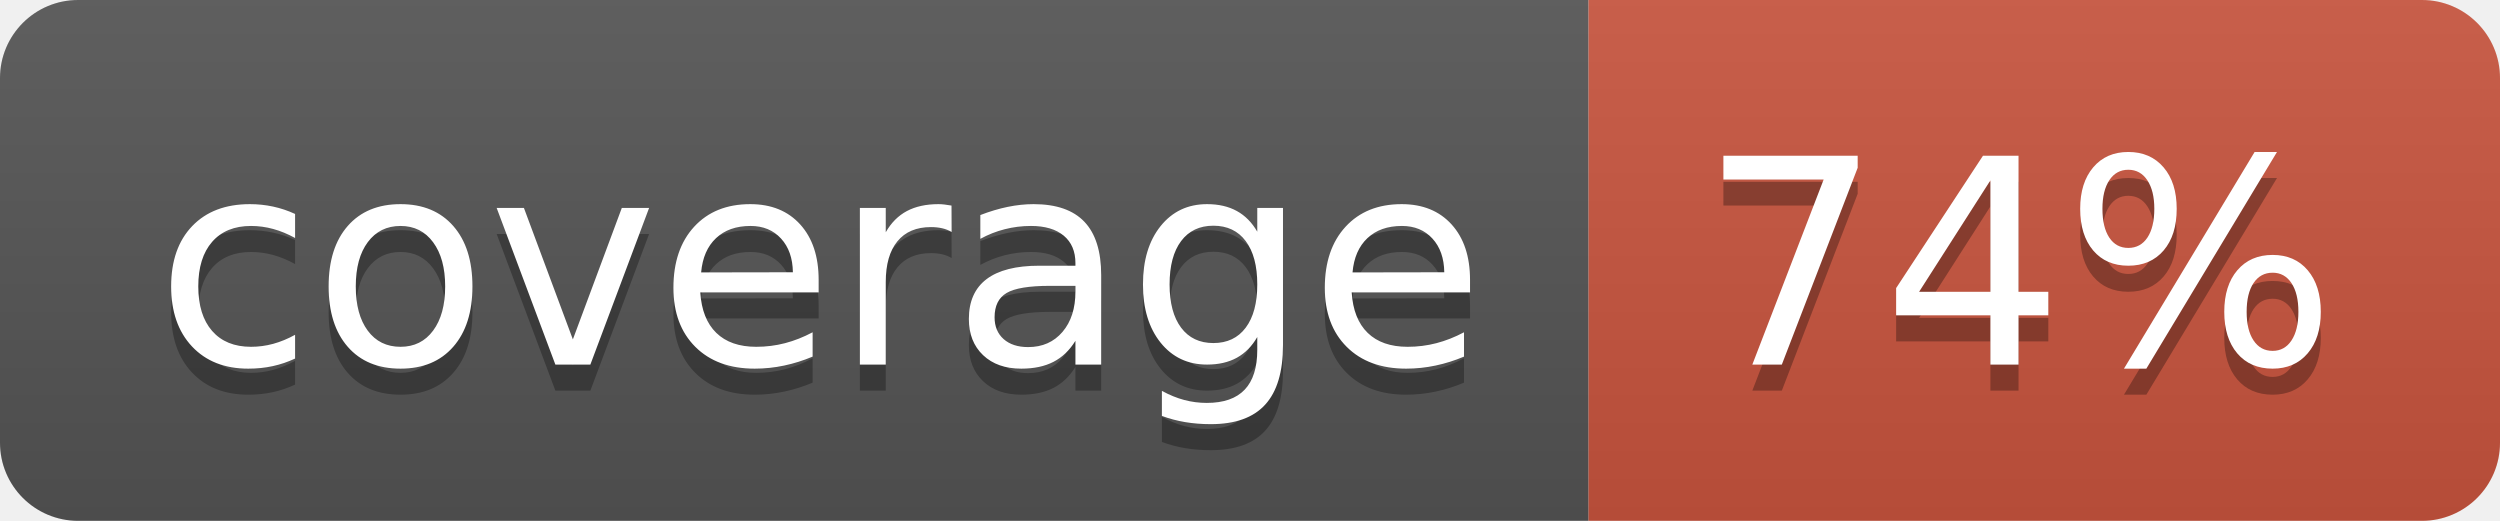
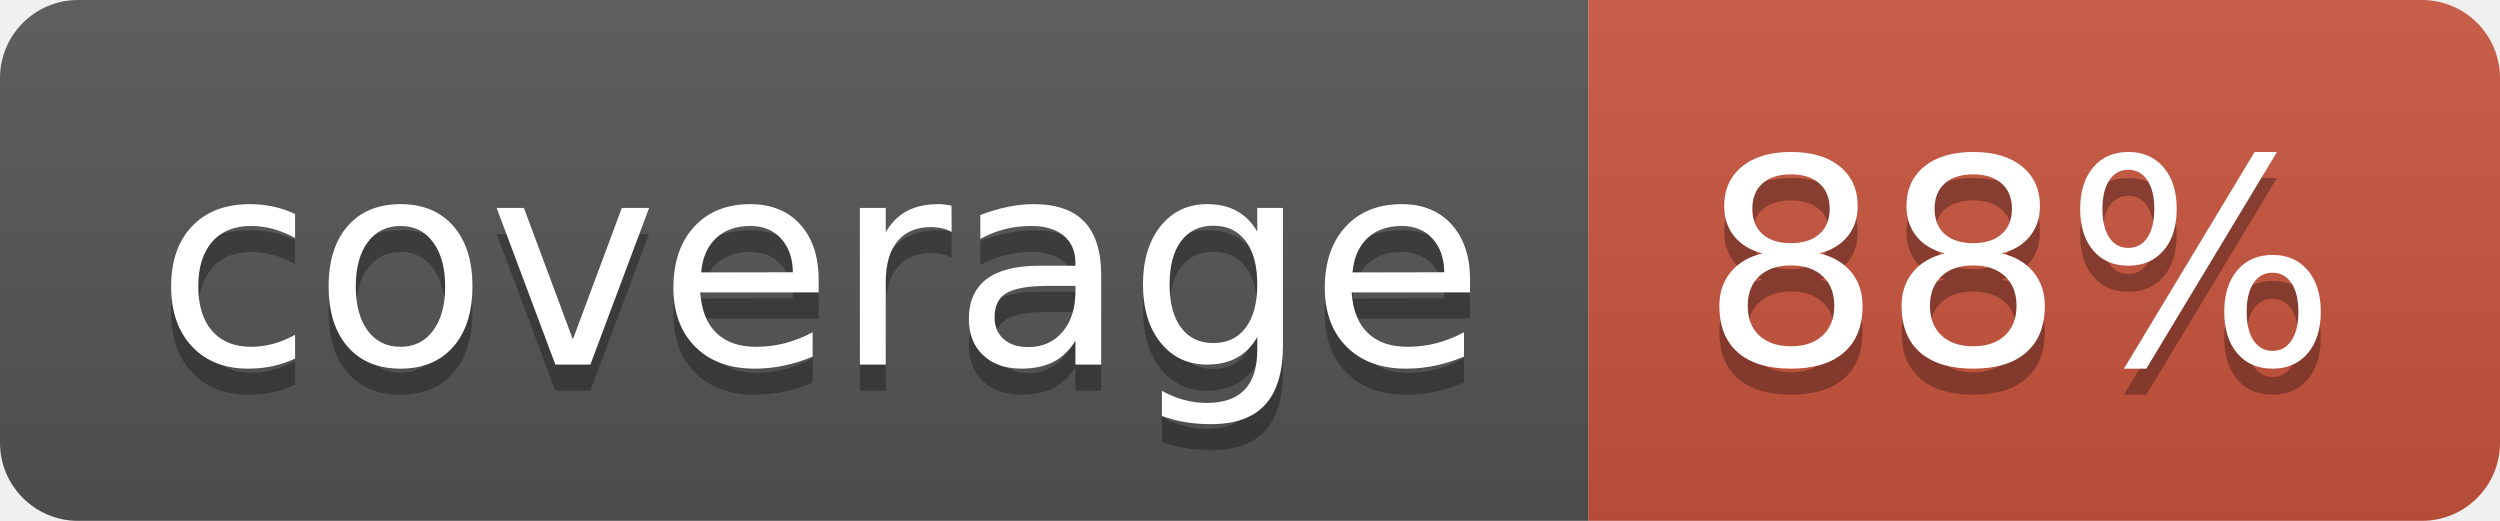
<svg xmlns="http://www.w3.org/2000/svg" width="96" height="20">
  <linearGradient id="b" x2="0" y2="100%">
    <stop offset="0" stop-color="#bbb" stop-opacity=".1" />
    <stop offset="1" stop-opacity=".1" />
  </linearGradient>
  <clipPath id="a">
    <rect width="96" height="20" rx="3" fill="#fff" />
  </clipPath>
  <g clip-path="url(#a)">
    <path fill="#555" d="M0 0h61v20H0z" />
    <path fill="#CA553E" d="M61 0h35v20H61z" />
    <path fill="url(#b)" d="M0 0h96v20H0z" />
  </g>
  <g fill="#fff" text-anchor="middle" font-family="DejaVu Sans,Verdana,Geneva,sans-serif" font-size="110">
    <text x="315" y="150" fill="#010101" fill-opacity=".3" transform="scale(.1)" textLength="510">coverage</text>
    <text x="315" y="140" transform="scale(.1)" textLength="510">coverage</text>
-     <text x="775" y="150" fill="#010101" fill-opacity=".3" transform="scale(.1)" textLength="250">74%</text>
-     <text x="775" y="140" transform="scale(.1)" textLength="250">74%</text>
+     <text x="775" y="150" fill="#010101" fill-opacity=".3" transform="scale(.1)" textLength="250">88%</text>
+     <text x="775" y="140" transform="scale(.1)" textLength="250">88%</text>
  </g>
</svg>
